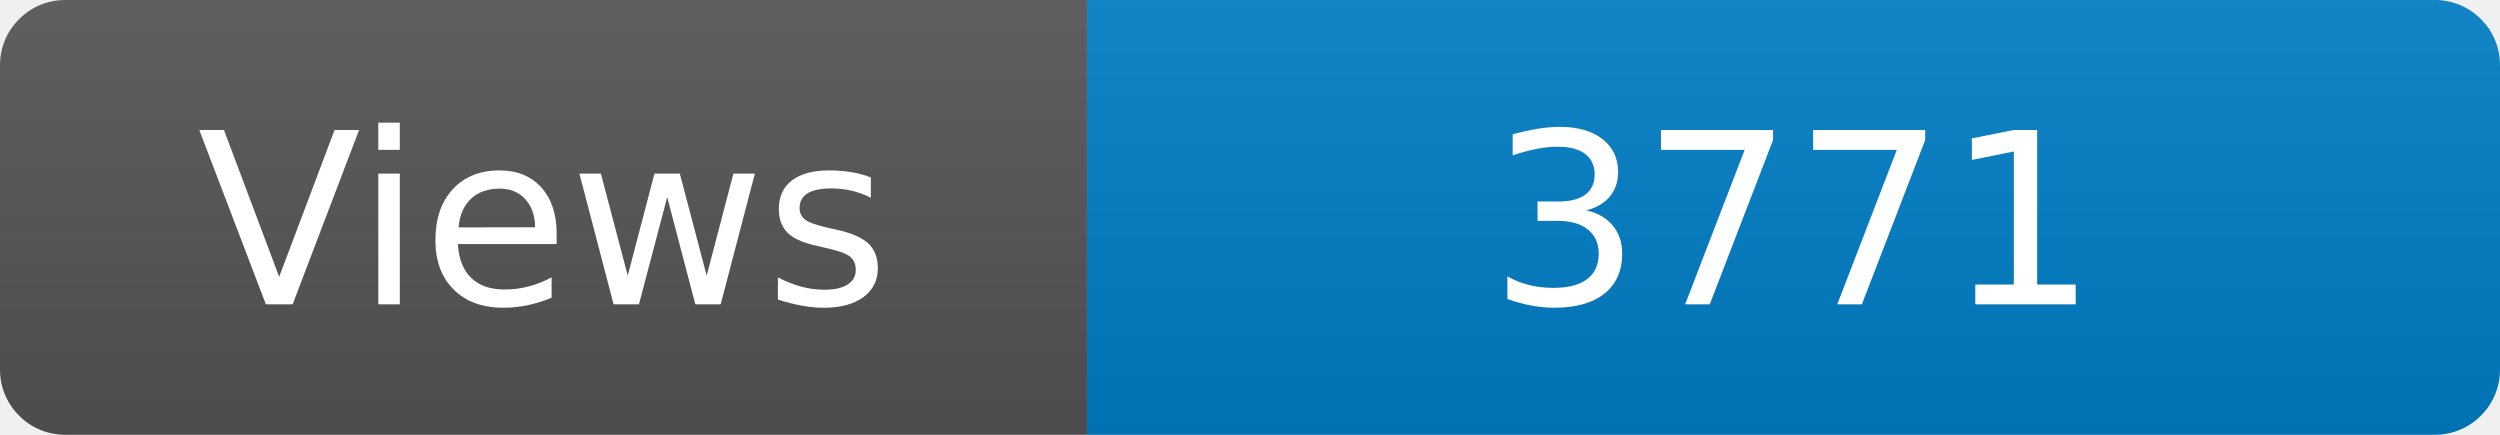
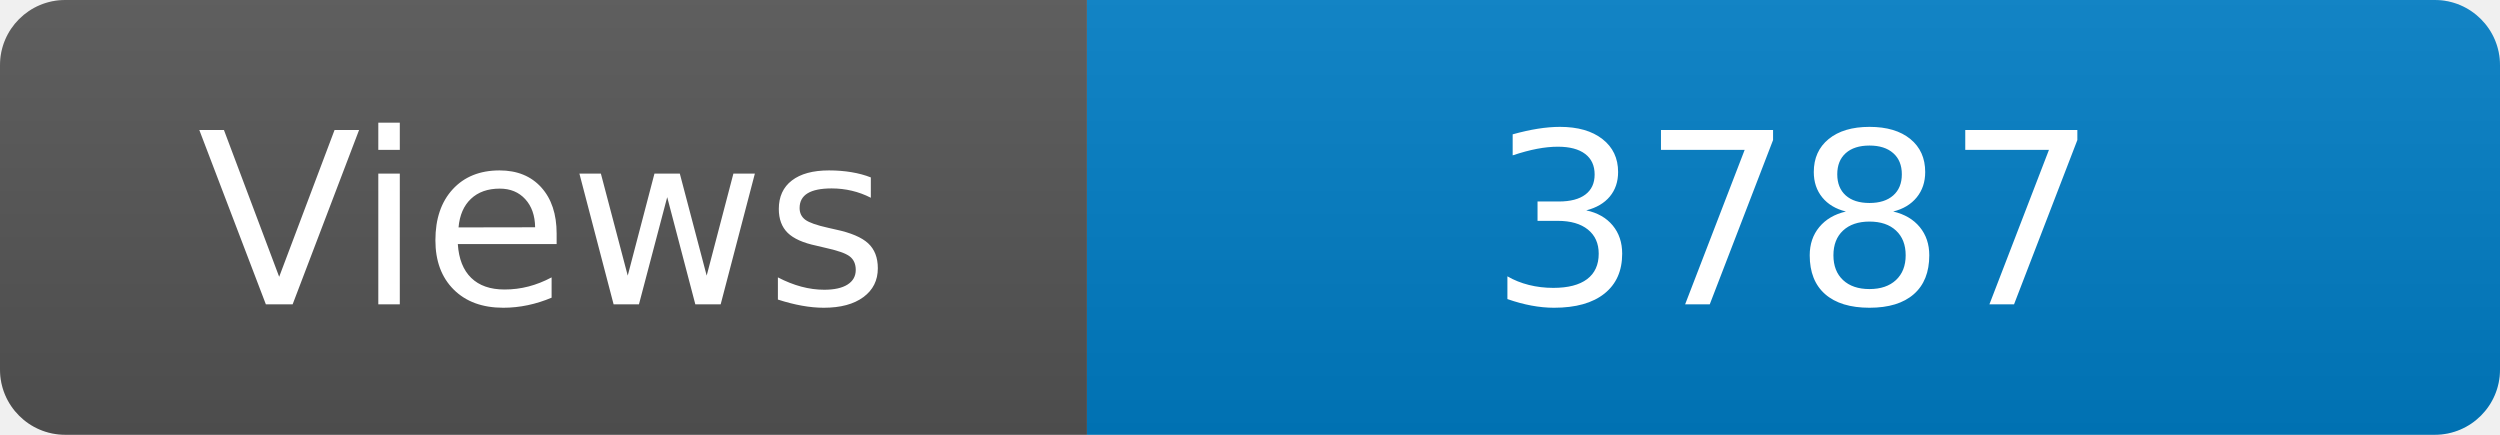
<svg xmlns="http://www.w3.org/2000/svg" width="115" height="20" role="img" aria-label="Maintained?: yes">
  <linearGradient id="s" x2="0" y2="100%">
    <stop offset="0" stop-color="#bbb" stop-opacity=".1" />
    <stop offset="1" stop-opacity=".1" />
  </linearGradient>
  <clipPath id="r">
    <rect width="115" height="20" rx="3" fill="#fff" />
  </clipPath>
  <g clip-path="url(#r)">
    <rect width="50" height="20" fill="#555" />
    <rect x="50" width="160" height="20" fill="#007ec6" />
    <rect width="115" height="20" fill="url(#s)" />
  </g>
  <g fill="#fff" text-anchor="middle" font-family="Verdana,Geneva,DejaVu Sans,sans-serif" font-size="110">
    <text x="250" y="140" transform="scale(.1)" fill="#fff">Views</text>
-     <text x="825" y="140" transform="scale(.1)" fill="#fff">3771</text>
+     <text x="825" y="140" transform="scale(.1)" fill="#fff">3787</text>
  </g>
</svg>
